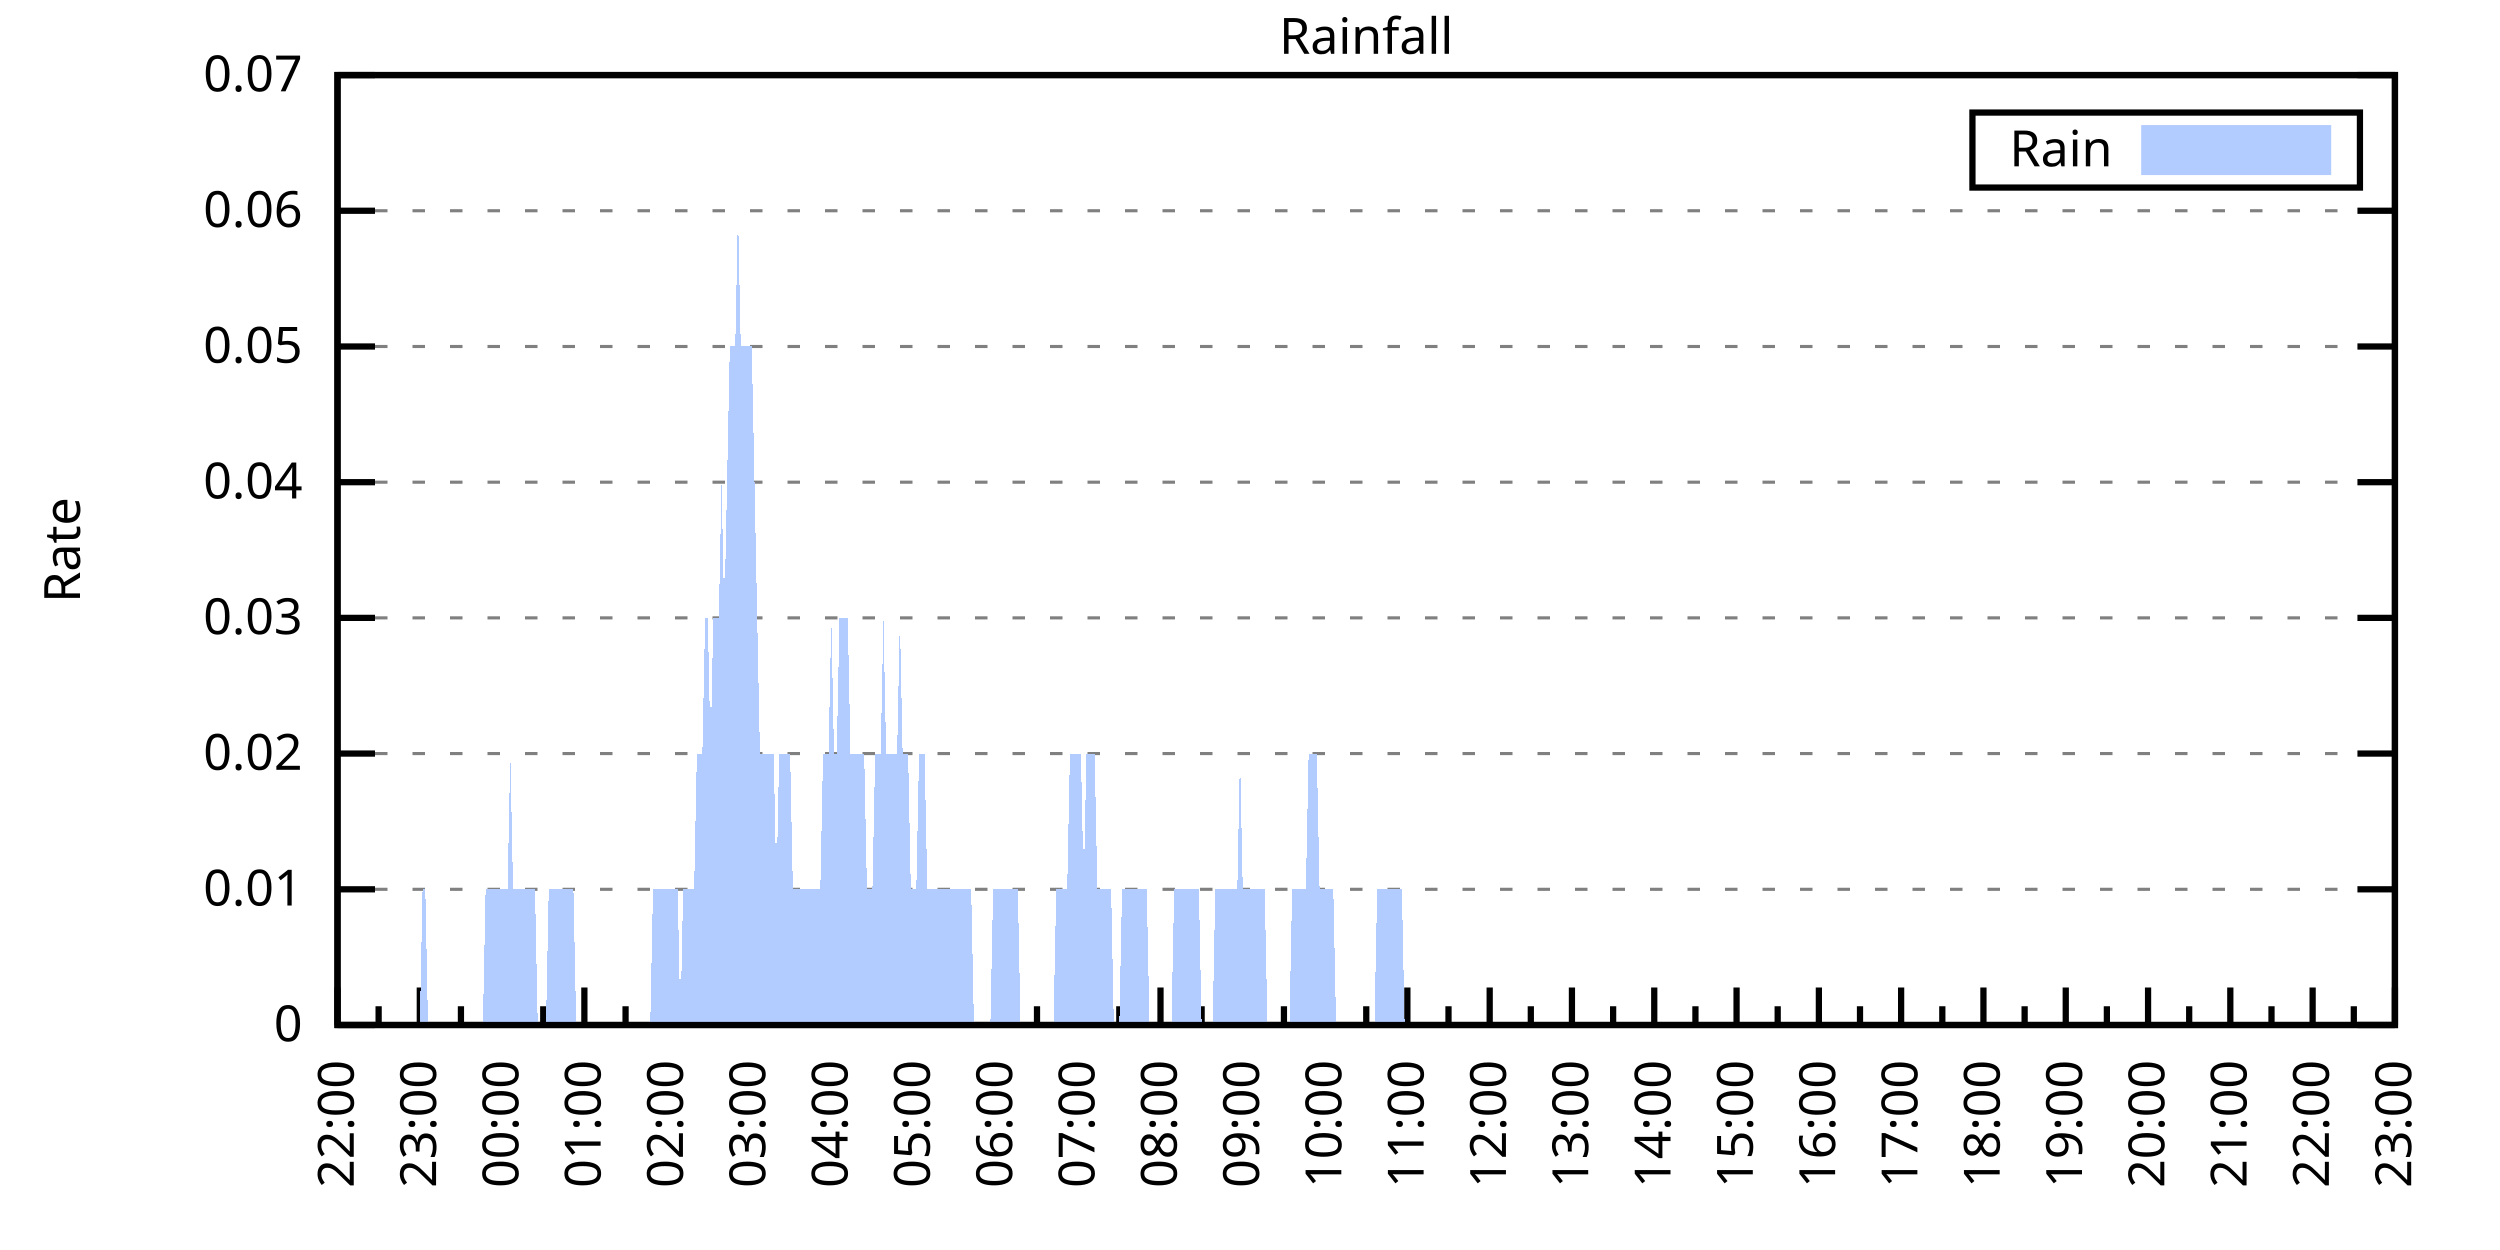
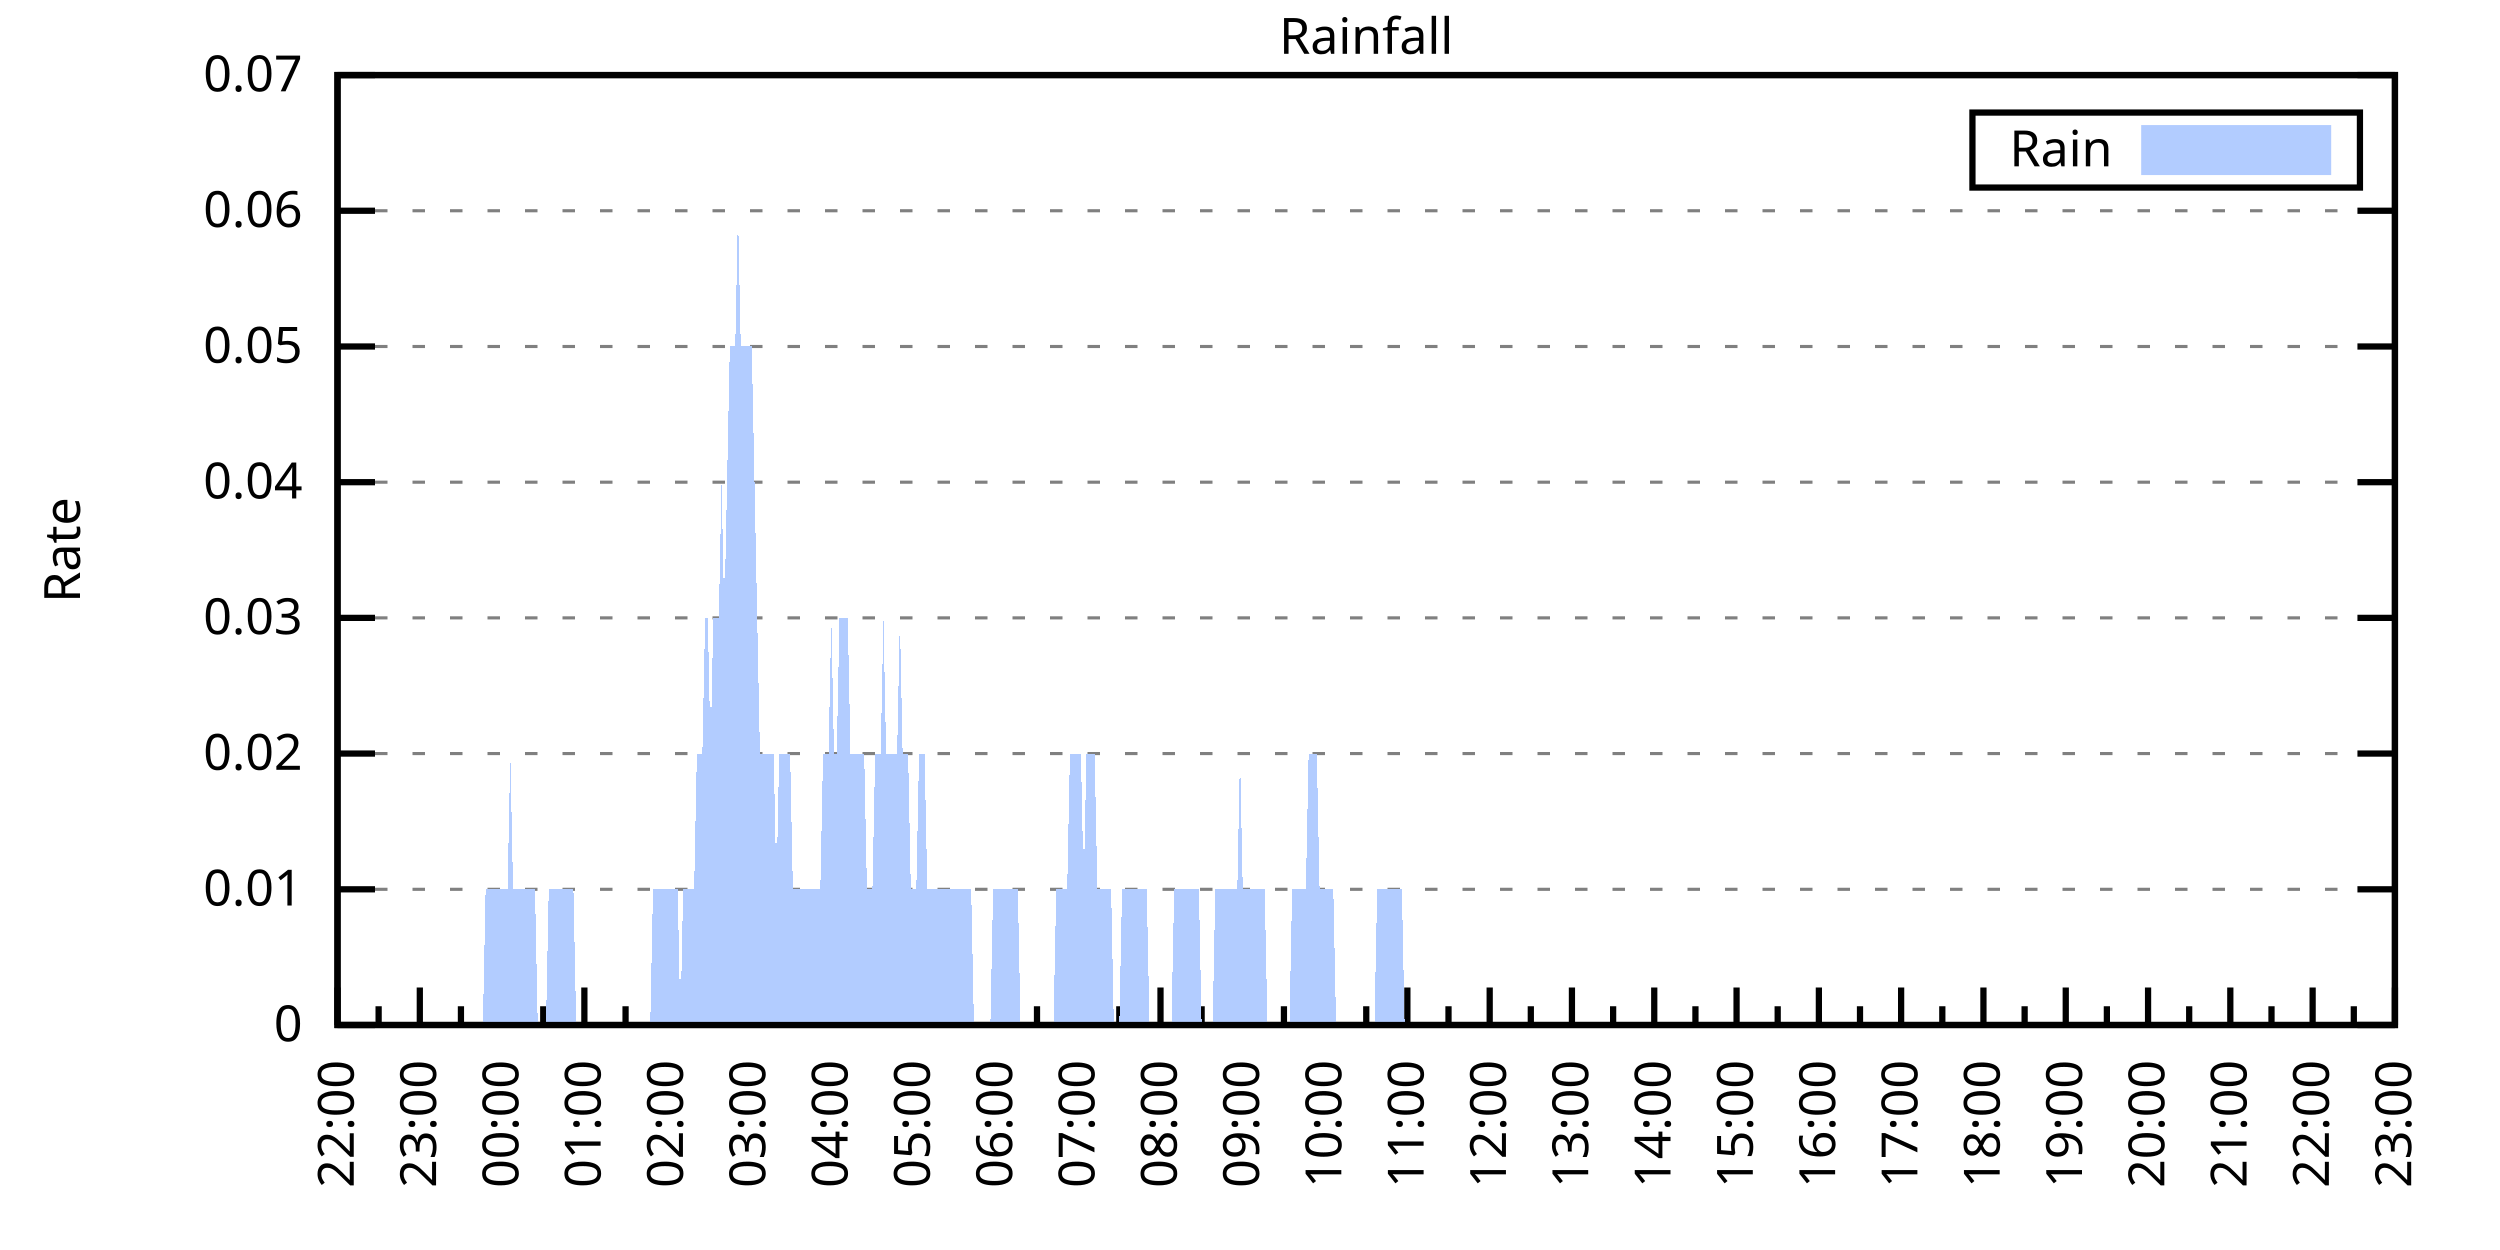
<svg xmlns="http://www.w3.org/2000/svg" xmlns:xlink="http://www.w3.org/1999/xlink" width="400" height="200" viewBox="0 0 400 200">
  <g id="gnuplot_canvas">
    <rect x="0" y="0" width="400" height="200" fill="none" />
    <defs>
      <circle id="gpDot" r="0.5" stroke-width="0.5" stroke="currentColor" />
      <path id="gpPt0" stroke-width="0.333" stroke="currentColor" d="M-1,0 h2 M0,-1 v2" />
      <path id="gpPt1" stroke-width="0.333" stroke="currentColor" d="M-1,-1 L1,1 M1,-1 L-1,1" />
      <path id="gpPt2" stroke-width="0.333" stroke="currentColor" d="M-1,0 L1,0 M0,-1 L0,1 M-1,-1 L1,1 M-1,1 L1,-1" />
      <rect id="gpPt3" stroke-width="0.333" stroke="currentColor" x="-1" y="-1" width="2" height="2" />
      <rect id="gpPt4" stroke-width="0.333" stroke="currentColor" fill="currentColor" x="-1" y="-1" width="2" height="2" />
      <circle id="gpPt5" stroke-width="0.333" stroke="currentColor" cx="0" cy="0" r="1" />
      <use xlink:href="#gpPt5" id="gpPt6" fill="currentColor" stroke="none" />
      <path id="gpPt7" stroke-width="0.333" stroke="currentColor" d="M0,-1.33 L-1.33,0.67 L1.33,0.67 z" />
      <use xlink:href="#gpPt7" id="gpPt8" fill="currentColor" stroke="none" />
      <use xlink:href="#gpPt7" id="gpPt9" stroke="currentColor" transform="rotate(180)" />
      <use xlink:href="#gpPt9" id="gpPt10" fill="currentColor" stroke="none" />
      <use xlink:href="#gpPt3" id="gpPt11" stroke="currentColor" transform="rotate(45)" />
      <use xlink:href="#gpPt11" id="gpPt12" fill="currentColor" stroke="none" />
      <path id="gpPt13" stroke-width="0.333" stroke="currentColor" d="M0,1.330 L1.265,0.411 L0.782,-1.067 L-0.782,-1.076 L-1.265,0.411 z" />
      <use xlink:href="#gpPt13" id="gpPt14" fill="currentColor" stroke="none" />
      <filter id="textbox" filterUnits="objectBoundingBox" x="0" y="0" height="1" width="1">
        <feFlood flood-color="white" flood-opacity="1" result="bgnd" />
        <feComposite in="SourceGraphic" in2="bgnd" operator="atop" />
      </filter>
      <filter id="greybox" filterUnits="objectBoundingBox" x="0" y="0" height="1" width="1">
        <feFlood flood-color="lightgrey" flood-opacity="1" result="grey" />
        <feComposite in="SourceGraphic" in2="grey" operator="atop" />
      </filter>
    </defs>
    <g fill="none" color="white" stroke="currentColor" stroke-width="1.00" stroke-linecap="butt" stroke-linejoin="miter">
</g>
    <g fill="none" color="black" stroke="currentColor" stroke-width="1.00" stroke-linecap="butt" stroke-linejoin="miter">
      <g stroke="none" shape-rendering="crispEdges">
        <polygon fill="rgb(255, 255, 255)" points="54.00,164.00 383.18,164.00 383.18,12.02 54.00,12.02 " />
      </g>
    </g>
    <g fill="none" color="black" stroke="currentColor" stroke-width="1.00" stroke-linecap="butt" stroke-linejoin="miter">
</g>
    <g fill="none" color="black" stroke="black" stroke-width="0.50" stroke-linecap="butt" stroke-linejoin="miter">
</g>
    <g fill="none" color="gray" stroke="currentColor" stroke-width="0.50" stroke-linecap="butt" stroke-linejoin="miter">
      <path stroke="gray" stroke-dasharray="2,4" class="gridline" d="M54.00,164.00 L383.19,164.00  " />
    </g>
    <g fill="none" color="gray" stroke="gray" stroke-width="1.00" stroke-linecap="butt" stroke-linejoin="miter">
</g>
    <g fill="none" color="black" stroke="currentColor" stroke-width="1.00" stroke-linecap="butt" stroke-linejoin="miter">
      <path stroke="black" d="M54.00,164.00 L60.00,164.00 M383.19,164.00 L377.19,164.00  " />
      <g transform="translate(48.40,166.60)" stroke="none" fill="black" font-family="Sans" font-size="8.00" text-anchor="end">
        <text>
          <tspan font-family="Sans"> 0</tspan>
        </text>
      </g>
    </g>
    <g fill="none" color="black" stroke="currentColor" stroke-width="1.00" stroke-linecap="butt" stroke-linejoin="miter">
</g>
    <g fill="none" color="black" stroke="black" stroke-width="0.50" stroke-linecap="butt" stroke-linejoin="miter">
</g>
    <g fill="none" color="gray" stroke="currentColor" stroke-width="0.50" stroke-linecap="butt" stroke-linejoin="miter">
      <path stroke="gray" stroke-dasharray="2,4" class="gridline" d="M54.00,142.29 L383.19,142.29  " />
    </g>
    <g fill="none" color="gray" stroke="gray" stroke-width="1.00" stroke-linecap="butt" stroke-linejoin="miter">
</g>
    <g fill="none" color="black" stroke="currentColor" stroke-width="1.00" stroke-linecap="butt" stroke-linejoin="miter">
      <path stroke="black" d="M54.00,142.29 L60.00,142.29 M383.19,142.29 L377.19,142.29  " />
      <g transform="translate(48.40,144.89)" stroke="none" fill="black" font-family="Sans" font-size="8.00" text-anchor="end">
        <text>
          <tspan font-family="Sans"> 0.01</tspan>
        </text>
      </g>
    </g>
    <g fill="none" color="black" stroke="currentColor" stroke-width="1.00" stroke-linecap="butt" stroke-linejoin="miter">
</g>
    <g fill="none" color="black" stroke="black" stroke-width="0.50" stroke-linecap="butt" stroke-linejoin="miter">
</g>
    <g fill="none" color="gray" stroke="currentColor" stroke-width="0.50" stroke-linecap="butt" stroke-linejoin="miter">
      <path stroke="gray" stroke-dasharray="2,4" class="gridline" d="M54.00,120.57 L383.19,120.57  " />
    </g>
    <g fill="none" color="gray" stroke="gray" stroke-width="1.00" stroke-linecap="butt" stroke-linejoin="miter">
</g>
    <g fill="none" color="black" stroke="currentColor" stroke-width="1.00" stroke-linecap="butt" stroke-linejoin="miter">
      <path stroke="black" d="M54.00,120.57 L60.00,120.57 M383.19,120.57 L377.19,120.57  " />
      <g transform="translate(48.40,123.17)" stroke="none" fill="black" font-family="Sans" font-size="8.00" text-anchor="end">
        <text>
          <tspan font-family="Sans"> 0.02</tspan>
        </text>
      </g>
    </g>
    <g fill="none" color="black" stroke="currentColor" stroke-width="1.00" stroke-linecap="butt" stroke-linejoin="miter">
</g>
    <g fill="none" color="black" stroke="black" stroke-width="0.50" stroke-linecap="butt" stroke-linejoin="miter">
</g>
    <g fill="none" color="gray" stroke="currentColor" stroke-width="0.50" stroke-linecap="butt" stroke-linejoin="miter">
      <path stroke="gray" stroke-dasharray="2,4" class="gridline" d="M54.00,98.86 L383.19,98.86  " />
    </g>
    <g fill="none" color="gray" stroke="gray" stroke-width="1.00" stroke-linecap="butt" stroke-linejoin="miter">
</g>
    <g fill="none" color="black" stroke="currentColor" stroke-width="1.00" stroke-linecap="butt" stroke-linejoin="miter">
      <path stroke="black" d="M54.00,98.86 L60.00,98.86 M383.19,98.86 L377.19,98.86  " />
      <g transform="translate(48.40,101.46)" stroke="none" fill="black" font-family="Sans" font-size="8.00" text-anchor="end">
        <text>
          <tspan font-family="Sans"> 0.03</tspan>
        </text>
      </g>
    </g>
    <g fill="none" color="black" stroke="currentColor" stroke-width="1.00" stroke-linecap="butt" stroke-linejoin="miter">
</g>
    <g fill="none" color="black" stroke="black" stroke-width="0.50" stroke-linecap="butt" stroke-linejoin="miter">
</g>
    <g fill="none" color="gray" stroke="currentColor" stroke-width="0.50" stroke-linecap="butt" stroke-linejoin="miter">
      <path stroke="gray" stroke-dasharray="2,4" class="gridline" d="M54.00,77.15 L383.19,77.15  " />
    </g>
    <g fill="none" color="gray" stroke="gray" stroke-width="1.00" stroke-linecap="butt" stroke-linejoin="miter">
</g>
    <g fill="none" color="black" stroke="currentColor" stroke-width="1.00" stroke-linecap="butt" stroke-linejoin="miter">
      <path stroke="black" d="M54.00,77.15 L60.00,77.15 M383.19,77.15 L377.19,77.15  " />
      <g transform="translate(48.40,79.75)" stroke="none" fill="black" font-family="Sans" font-size="8.00" text-anchor="end">
        <text>
          <tspan font-family="Sans"> 0.04</tspan>
        </text>
      </g>
    </g>
    <g fill="none" color="black" stroke="currentColor" stroke-width="1.00" stroke-linecap="butt" stroke-linejoin="miter">
</g>
    <g fill="none" color="black" stroke="black" stroke-width="0.50" stroke-linecap="butt" stroke-linejoin="miter">
</g>
    <g fill="none" color="gray" stroke="currentColor" stroke-width="0.50" stroke-linecap="butt" stroke-linejoin="miter">
      <path stroke="gray" stroke-dasharray="2,4" class="gridline" d="M54.00,55.44 L383.19,55.44  " />
    </g>
    <g fill="none" color="gray" stroke="gray" stroke-width="1.00" stroke-linecap="butt" stroke-linejoin="miter">
</g>
    <g fill="none" color="black" stroke="currentColor" stroke-width="1.00" stroke-linecap="butt" stroke-linejoin="miter">
      <path stroke="black" d="M54.00,55.44 L60.00,55.44 M383.19,55.44 L377.19,55.44  " />
      <g transform="translate(48.40,58.04)" stroke="none" fill="black" font-family="Sans" font-size="8.00" text-anchor="end">
        <text>
          <tspan font-family="Sans"> 0.05</tspan>
        </text>
      </g>
    </g>
    <g fill="none" color="black" stroke="currentColor" stroke-width="1.00" stroke-linecap="butt" stroke-linejoin="miter">
</g>
    <g fill="none" color="black" stroke="black" stroke-width="0.50" stroke-linecap="butt" stroke-linejoin="miter">
</g>
    <g fill="none" color="gray" stroke="currentColor" stroke-width="0.50" stroke-linecap="butt" stroke-linejoin="miter">
      <path stroke="gray" stroke-dasharray="2,4" class="gridline" d="M54.00,33.72 L383.19,33.72  " />
    </g>
    <g fill="none" color="gray" stroke="gray" stroke-width="1.00" stroke-linecap="butt" stroke-linejoin="miter">
</g>
    <g fill="none" color="black" stroke="currentColor" stroke-width="1.00" stroke-linecap="butt" stroke-linejoin="miter">
      <path stroke="black" d="M54.00,33.72 L60.00,33.72 M383.19,33.72 L377.19,33.72  " />
      <g transform="translate(48.40,36.32)" stroke="none" fill="black" font-family="Sans" font-size="8.00" text-anchor="end">
        <text>
          <tspan font-family="Sans"> 0.06</tspan>
        </text>
      </g>
    </g>
    <g fill="none" color="black" stroke="currentColor" stroke-width="1.00" stroke-linecap="butt" stroke-linejoin="miter">
</g>
    <g fill="none" color="black" stroke="black" stroke-width="0.50" stroke-linecap="butt" stroke-linejoin="miter">
</g>
    <g fill="none" color="gray" stroke="currentColor" stroke-width="0.50" stroke-linecap="butt" stroke-linejoin="miter">
      <path stroke="gray" stroke-dasharray="2,4" class="gridline" d="M54.00,12.01 L383.19,12.01  " />
    </g>
    <g fill="none" color="gray" stroke="gray" stroke-width="1.00" stroke-linecap="butt" stroke-linejoin="miter">
</g>
    <g fill="none" color="black" stroke="currentColor" stroke-width="1.00" stroke-linecap="butt" stroke-linejoin="miter">
      <path stroke="black" d="M54.00,12.01 L60.00,12.01 M383.19,12.01 L377.19,12.01  " />
      <g transform="translate(48.40,14.61)" stroke="none" fill="black" font-family="Sans" font-size="8.00" text-anchor="end">
        <text>
          <tspan font-family="Sans"> 0.07</tspan>
        </text>
      </g>
    </g>
    <g fill="none" color="black" stroke="currentColor" stroke-width="1.00" stroke-linecap="butt" stroke-linejoin="miter">
      <path stroke="black" d="M54.00,164.00 L54.00,158.00  " />
      <g transform="translate(56.60,169.60) rotate(270)" stroke="none" fill="black" font-family="Sans" font-size="8.00" text-anchor="end">
        <text>
          <tspan font-family="Sans">22:00</tspan>
        </text>
      </g>
    </g>
    <g fill="none" color="black" stroke="currentColor" stroke-width="1.00" stroke-linecap="butt" stroke-linejoin="miter">
      <path stroke="black" d="M60.58,164.00 L60.58,161.00 M67.17,164.00 L67.17,158.00  " />
      <g transform="translate(69.77,169.60) rotate(270)" stroke="none" fill="black" font-family="Sans" font-size="8.00" text-anchor="end">
        <text>
          <tspan font-family="Sans">23:00</tspan>
        </text>
      </g>
    </g>
    <g fill="none" color="black" stroke="currentColor" stroke-width="1.00" stroke-linecap="butt" stroke-linejoin="miter">
      <path stroke="black" d="M73.75,164.00 L73.75,161.00 M80.34,164.00 L80.34,158.00  " />
      <g transform="translate(82.94,169.60) rotate(270)" stroke="none" fill="black" font-family="Sans" font-size="8.00" text-anchor="end">
        <text>
          <tspan font-family="Sans">00:00</tspan>
        </text>
      </g>
    </g>
    <g fill="none" color="black" stroke="currentColor" stroke-width="1.00" stroke-linecap="butt" stroke-linejoin="miter">
      <path stroke="black" d="M86.92,164.00 L86.92,161.00 M93.50,164.00 L93.50,158.00  " />
      <g transform="translate(96.10,169.60) rotate(270)" stroke="none" fill="black" font-family="Sans" font-size="8.00" text-anchor="end">
        <text>
          <tspan font-family="Sans">01:00</tspan>
        </text>
      </g>
    </g>
    <g fill="none" color="black" stroke="currentColor" stroke-width="1.00" stroke-linecap="butt" stroke-linejoin="miter">
      <path stroke="black" d="M100.09,164.00 L100.09,161.00 M106.67,164.00 L106.67,158.00  " />
      <g transform="translate(109.27,169.60) rotate(270)" stroke="none" fill="black" font-family="Sans" font-size="8.00" text-anchor="end">
        <text>
          <tspan font-family="Sans">02:00</tspan>
        </text>
      </g>
    </g>
    <g fill="none" color="black" stroke="currentColor" stroke-width="1.00" stroke-linecap="butt" stroke-linejoin="miter">
      <path stroke="black" d="M113.25,164.00 L113.25,161.00 M119.84,164.00 L119.84,158.00  " />
      <g transform="translate(122.44,169.60) rotate(270)" stroke="none" fill="black" font-family="Sans" font-size="8.00" text-anchor="end">
        <text>
          <tspan font-family="Sans">03:00</tspan>
        </text>
      </g>
    </g>
    <g fill="none" color="black" stroke="currentColor" stroke-width="1.00" stroke-linecap="butt" stroke-linejoin="miter">
      <path stroke="black" d="M126.42,164.00 L126.42,161.00 M133.01,164.00 L133.01,158.00  " />
      <g transform="translate(135.61,169.60) rotate(270)" stroke="none" fill="black" font-family="Sans" font-size="8.00" text-anchor="end">
        <text>
          <tspan font-family="Sans">04:00</tspan>
        </text>
      </g>
    </g>
    <g fill="none" color="black" stroke="currentColor" stroke-width="1.00" stroke-linecap="butt" stroke-linejoin="miter">
      <path stroke="black" d="M139.59,164.00 L139.59,161.00 M146.17,164.00 L146.17,158.00  " />
      <g transform="translate(148.77,169.60) rotate(270)" stroke="none" fill="black" font-family="Sans" font-size="8.00" text-anchor="end">
        <text>
          <tspan font-family="Sans">05:00</tspan>
        </text>
      </g>
    </g>
    <g fill="none" color="black" stroke="currentColor" stroke-width="1.00" stroke-linecap="butt" stroke-linejoin="miter">
      <path stroke="black" d="M152.76,164.00 L152.76,161.00 M159.34,164.00 L159.34,158.00  " />
      <g transform="translate(161.94,169.60) rotate(270)" stroke="none" fill="black" font-family="Sans" font-size="8.00" text-anchor="end">
        <text>
          <tspan font-family="Sans">06:00</tspan>
        </text>
      </g>
    </g>
    <g fill="none" color="black" stroke="currentColor" stroke-width="1.00" stroke-linecap="butt" stroke-linejoin="miter">
      <path stroke="black" d="M165.92,164.00 L165.92,161.00 M172.51,164.00 L172.51,158.00  " />
      <g transform="translate(175.11,169.60) rotate(270)" stroke="none" fill="black" font-family="Sans" font-size="8.00" text-anchor="end">
        <text>
          <tspan font-family="Sans">07:00</tspan>
        </text>
      </g>
    </g>
    <g fill="none" color="black" stroke="currentColor" stroke-width="1.00" stroke-linecap="butt" stroke-linejoin="miter">
      <path stroke="black" d="M179.09,164.00 L179.09,161.00 M185.68,164.00 L185.68,158.00  " />
      <g transform="translate(188.28,169.60) rotate(270)" stroke="none" fill="black" font-family="Sans" font-size="8.00" text-anchor="end">
        <text>
          <tspan font-family="Sans">08:00</tspan>
        </text>
      </g>
    </g>
    <g fill="none" color="black" stroke="currentColor" stroke-width="1.00" stroke-linecap="butt" stroke-linejoin="miter">
      <path stroke="black" d="M192.26,164.00 L192.26,161.00 M198.84,164.00 L198.84,158.00  " />
      <g transform="translate(201.44,169.60) rotate(270)" stroke="none" fill="black" font-family="Sans" font-size="8.00" text-anchor="end">
        <text>
          <tspan font-family="Sans">09:00</tspan>
        </text>
      </g>
    </g>
    <g fill="none" color="black" stroke="currentColor" stroke-width="1.00" stroke-linecap="butt" stroke-linejoin="miter">
      <path stroke="black" d="M205.43,164.00 L205.43,161.00 M212.01,164.00 L212.01,158.00  " />
      <g transform="translate(214.61,169.60) rotate(270)" stroke="none" fill="black" font-family="Sans" font-size="8.00" text-anchor="end">
        <text>
          <tspan font-family="Sans">10:00</tspan>
        </text>
      </g>
    </g>
    <g fill="none" color="black" stroke="currentColor" stroke-width="1.00" stroke-linecap="butt" stroke-linejoin="miter">
      <path stroke="black" d="M218.60,164.00 L218.60,161.00 M225.18,164.00 L225.18,158.00  " />
      <g transform="translate(227.78,169.60) rotate(270)" stroke="none" fill="black" font-family="Sans" font-size="8.00" text-anchor="end">
        <text>
          <tspan font-family="Sans">11:00</tspan>
        </text>
      </g>
    </g>
    <g fill="none" color="black" stroke="currentColor" stroke-width="1.00" stroke-linecap="butt" stroke-linejoin="miter">
      <path stroke="black" d="M231.76,164.00 L231.76,161.00 M238.35,164.00 L238.35,158.00  " />
      <g transform="translate(240.95,169.60) rotate(270)" stroke="none" fill="black" font-family="Sans" font-size="8.00" text-anchor="end">
        <text>
          <tspan font-family="Sans">12:00</tspan>
        </text>
      </g>
    </g>
    <g fill="none" color="black" stroke="currentColor" stroke-width="1.00" stroke-linecap="butt" stroke-linejoin="miter">
      <path stroke="black" d="M244.93,164.00 L244.93,161.00 M251.51,164.00 L251.51,158.00  " />
      <g transform="translate(254.11,169.60) rotate(270)" stroke="none" fill="black" font-family="Sans" font-size="8.00" text-anchor="end">
        <text>
          <tspan font-family="Sans">13:00</tspan>
        </text>
      </g>
    </g>
    <g fill="none" color="black" stroke="currentColor" stroke-width="1.00" stroke-linecap="butt" stroke-linejoin="miter">
      <path stroke="black" d="M258.10,164.00 L258.10,161.00 M264.68,164.00 L264.68,158.00  " />
      <g transform="translate(267.28,169.60) rotate(270)" stroke="none" fill="black" font-family="Sans" font-size="8.00" text-anchor="end">
        <text>
          <tspan font-family="Sans">14:00</tspan>
        </text>
      </g>
    </g>
    <g fill="none" color="black" stroke="currentColor" stroke-width="1.00" stroke-linecap="butt" stroke-linejoin="miter">
      <path stroke="black" d="M271.27,164.00 L271.27,161.00 M277.85,164.00 L277.85,158.00  " />
      <g transform="translate(280.45,169.60) rotate(270)" stroke="none" fill="black" font-family="Sans" font-size="8.00" text-anchor="end">
        <text>
          <tspan font-family="Sans">15:00</tspan>
        </text>
      </g>
    </g>
    <g fill="none" color="black" stroke="currentColor" stroke-width="1.00" stroke-linecap="butt" stroke-linejoin="miter">
      <path stroke="black" d="M284.43,164.00 L284.43,161.00 M291.02,164.00 L291.02,158.00  " />
      <g transform="translate(293.62,169.60) rotate(270)" stroke="none" fill="black" font-family="Sans" font-size="8.00" text-anchor="end">
        <text>
          <tspan font-family="Sans">16:00</tspan>
        </text>
      </g>
    </g>
    <g fill="none" color="black" stroke="currentColor" stroke-width="1.00" stroke-linecap="butt" stroke-linejoin="miter">
      <path stroke="black" d="M297.60,164.00 L297.60,161.00 M304.18,164.00 L304.18,158.00  " />
      <g transform="translate(306.78,169.60) rotate(270)" stroke="none" fill="black" font-family="Sans" font-size="8.00" text-anchor="end">
        <text>
          <tspan font-family="Sans">17:00</tspan>
        </text>
      </g>
    </g>
    <g fill="none" color="black" stroke="currentColor" stroke-width="1.00" stroke-linecap="butt" stroke-linejoin="miter">
      <path stroke="black" d="M310.77,164.00 L310.77,161.00 M317.35,164.00 L317.35,158.00  " />
      <g transform="translate(319.95,169.60) rotate(270)" stroke="none" fill="black" font-family="Sans" font-size="8.00" text-anchor="end">
        <text>
          <tspan font-family="Sans">18:00</tspan>
        </text>
      </g>
    </g>
    <g fill="none" color="black" stroke="currentColor" stroke-width="1.00" stroke-linecap="butt" stroke-linejoin="miter">
      <path stroke="black" d="M323.94,164.00 L323.94,161.00 M330.52,164.00 L330.52,158.00  " />
      <g transform="translate(333.12,169.60) rotate(270)" stroke="none" fill="black" font-family="Sans" font-size="8.00" text-anchor="end">
        <text>
          <tspan font-family="Sans">19:00</tspan>
        </text>
      </g>
    </g>
    <g fill="none" color="black" stroke="currentColor" stroke-width="1.00" stroke-linecap="butt" stroke-linejoin="miter">
      <path stroke="black" d="M337.10,164.00 L337.10,161.00 M343.69,164.00 L343.69,158.00  " />
      <g transform="translate(346.29,169.60) rotate(270)" stroke="none" fill="black" font-family="Sans" font-size="8.00" text-anchor="end">
        <text>
          <tspan font-family="Sans">20:00</tspan>
        </text>
      </g>
    </g>
    <g fill="none" color="black" stroke="currentColor" stroke-width="1.00" stroke-linecap="butt" stroke-linejoin="miter">
      <path stroke="black" d="M350.27,164.00 L350.27,161.00 M356.85,164.00 L356.85,158.00  " />
      <g transform="translate(359.45,169.60) rotate(270)" stroke="none" fill="black" font-family="Sans" font-size="8.00" text-anchor="end">
        <text>
          <tspan font-family="Sans">21:00</tspan>
        </text>
      </g>
    </g>
    <g fill="none" color="black" stroke="currentColor" stroke-width="1.00" stroke-linecap="butt" stroke-linejoin="miter">
      <path stroke="black" d="M363.44,164.00 L363.44,161.00 M370.02,164.00 L370.02,158.00  " />
      <g transform="translate(372.62,169.60) rotate(270)" stroke="none" fill="black" font-family="Sans" font-size="8.00" text-anchor="end">
        <text>
          <tspan font-family="Sans">22:00</tspan>
        </text>
      </g>
    </g>
    <g fill="none" color="black" stroke="currentColor" stroke-width="1.00" stroke-linecap="butt" stroke-linejoin="miter">
      <path stroke="black" d="M376.61,164.00 L376.61,161.00 M383.19,164.00 L383.19,158.00  " />
      <g transform="translate(385.79,169.60) rotate(270)" stroke="none" fill="black" font-family="Sans" font-size="8.00" text-anchor="end">
        <text>
          <tspan font-family="Sans">23:00</tspan>
        </text>
      </g>
    </g>
    <g fill="none" color="black" stroke="currentColor" stroke-width="1.00" stroke-linecap="butt" stroke-linejoin="miter">
</g>
    <g fill="none" color="black" stroke="currentColor" stroke-width="1.00" stroke-linecap="butt" stroke-linejoin="miter">
      <path stroke="black" d="M54.00,12.01 L54.00,164.00 L383.19,164.00 L383.19,12.01 L54.00,12.01 Z  " />
    </g>
    <g fill="none" color="black" stroke="currentColor" stroke-width="1.00" stroke-linecap="butt" stroke-linejoin="miter">
      <g transform="translate(12.80,88.01) rotate(270)" stroke="none" fill="black" font-family="Sans" font-size="8.00" text-anchor="middle">
        <text>
          <tspan font-family="Sans">Rate</tspan>
        </text>
      </g>
    </g>
    <g fill="none" color="black" stroke="currentColor" stroke-width="1.00" stroke-linecap="butt" stroke-linejoin="miter">
</g>
    <g fill="none" color="black" stroke="currentColor" stroke-width="1.00" stroke-linecap="butt" stroke-linejoin="miter">
      <path stroke="black" d="M315.59,30.01 L315.59,18.01 L377.59,18.01 L377.59,30.01 L315.59,30.01 Z  " />
    </g>
    <g id="Rainfall_plot_1">
      <g fill="none" color="white" stroke="black" stroke-width="2.00" stroke-linecap="butt" stroke-linejoin="miter">
</g>
      <g fill="none" color="black" stroke="currentColor" stroke-width="2.00" stroke-linecap="butt" stroke-linejoin="miter">
        <g transform="translate(337.99,26.61)" stroke="none" fill="black" font-family="Sans" font-size="8.00" text-anchor="end">
          <text>
            <tspan font-family="Sans">Rain</tspan>
          </text>
        </g>
      </g>
      <g fill="none" color="black" stroke="currentColor" stroke-width="2.00" stroke-linecap="butt" stroke-linejoin="miter">
        <g stroke="none" shape-rendering="crispEdges">
          <polygon fill="rgb(178, 204, 255)" points="343.59,27.01 371.99,27.01 371.99,21.01 343.59,21.01 " />
        </g>
        <path stroke="rgb(178, 204, 255)" d="M343.59,27.01 L371.99,27.01 L371.99,21.01 L343.59,21.01 L343.59,27.01 Z  " />
      </g>
      <g fill="none" color="black" stroke="currentColor" stroke-width="2.00" stroke-linecap="butt" stroke-linejoin="miter">
        <g stroke="none" shape-rendering="crispEdges">
-           <polygon fill="rgb(178, 204, 255)" points="63.22,164.00 63.66,164.00 64.10,164.00 64.53,164.00 64.97,164.00 65.41,164.00 65.85,164.00 66.29,164.00 66.73,164.00 67.17,164.00 67.61,142.29 68.05,142.29 68.48,164.00 68.92,164.00 69.36,164.00 69.80,164.00 70.24,164.00 70.68,164.00 71.12,164.00 71.56,164.00 72.00,164.00 72.43,164.00 72.87,164.00 73.31,164.00 73.75,164.00 74.19,164.00 74.63,164.00 75.07,164.00 75.51,164.00 75.95,164.00 76.38,164.00 76.82,164.00 77.26,164.00 77.70,142.29 78.14,142.29 78.58,142.29 79.02,142.29 79.46,142.29 79.90,142.29 80.34,142.29 80.77,142.29 81.21,142.29 81.65,120.57 82.09,142.29 82.53,142.29 82.97,142.29 83.41,142.29 83.85,142.29 84.29,142.29 84.72,142.29 85.16,142.29 85.60,142.29 86.04,164.00 86.48,164.00 86.92,164.00 87.36,164.00 87.80,142.29 88.24,142.29 88.67,142.29 89.11,142.29 89.55,142.29 89.99,142.29 90.43,142.29 90.87,142.29 91.31,142.29 91.75,142.29 92.19,164.00 92.62,164.00 93.06,164.00 93.50,164.00 93.94,164.00 94.38,164.00 94.82,164.00 95.26,164.00 95.70,164.00 96.14,164.00 96.58,164.00 97.01,164.00 97.45,164.00 97.89,164.00 98.33,164.00 98.77,164.00 99.21,164.00 99.65,164.00 100.09,164.00 100.53,164.00 100.96,164.00 101.40,164.00 101.84,164.00 102.28,164.00 102.72,164.00 103.16,164.00 103.60,164.00 104.04,164.00 104.48,142.29 104.91,142.29 105.35,142.29 105.79,142.29 106.23,142.29 106.67,142.29 107.11,142.29 107.55,142.29 107.99,142.29 108.43,142.29 108.87,164.00 109.30,142.29 109.74,142.29 110.18,142.29 110.62,142.29 111.06,142.29 111.50,120.57 111.94,120.57 112.38,120.57 112.82,98.86 113.25,98.86 113.69,120.57 114.13,98.86 114.57,98.86 115.01,98.86 115.45,77.15 115.89,98.86 116.33,77.15 116.77,55.44 117.20,55.44 117.64,55.44 118.08,33.72 118.52,55.44 118.96,55.44 119.40,55.44 119.84,55.44 120.28,55.44 120.72,77.15 121.15,98.86 121.59,120.57 122.03,120.57 122.47,120.57 122.91,120.57 123.35,120.57 123.79,120.57 124.23,142.29 124.67,120.57 125.11,120.57 125.54,120.57 125.98,120.57 126.42,120.57 126.86,142.29 127.30,142.29 127.74,142.29 128.18,142.29 128.62,142.29 129.06,142.29 129.49,142.29 129.93,142.29 130.37,142.29 130.81,142.29 131.25,142.29 131.69,120.57 132.13,120.57 132.57,120.57 133.01,98.86 133.44,120.57 133.88,120.57 134.32,98.86 134.76,98.86 135.20,98.86 135.64,98.86 136.08,120.57 136.52,120.57 136.96,120.57 137.39,120.57 137.83,120.57 138.27,120.57 138.71,142.29 139.15,142.29 139.59,142.29 140.03,120.57 140.47,120.57 140.91,120.57 141.35,98.86 141.78,120.57 142.22,120.57 142.66,120.57 143.10,120.57 143.54,120.57 143.98,98.86 144.42,120.57 144.86,120.57 145.30,120.57 145.73,142.29 146.17,142.29 146.61,142.29 147.05,120.57 147.49,120.57 147.93,120.57 148.37,142.29 148.81,142.29 149.25,142.29 149.68,142.29 150.12,142.29 150.56,142.29 151.00,142.29 151.44,142.29 151.88,142.29 152.32,142.29 152.76,142.29 153.20,142.29 153.63,142.29 154.07,142.29 154.51,142.29 154.95,142.29 155.39,142.29 155.83,164.00 156.27,164.00 156.71,164.00 157.15,164.00 157.59,164.00 158.02,164.00 158.46,164.00 158.90,142.29 159.34,142.29 159.78,142.29 160.22,142.29 160.66,142.29 161.10,142.29 161.54,142.29 161.97,142.29 162.41,142.29 162.85,142.29 163.29,164.00 163.73,164.00 164.17,164.00 164.61,164.00 165.05,164.00 165.49,164.00 165.92,164.00 166.36,164.00 166.80,164.00 167.24,164.00 167.68,164.00 168.12,164.00 168.56,164.00 169.00,142.29 169.44,142.29 169.87,142.29 170.31,142.29 170.75,142.29 171.19,120.57 171.63,120.57 172.07,120.57 172.51,120.57 172.95,120.57 173.39,142.29 173.83,120.57 174.26,120.57 174.70,120.57 175.14,120.57 175.58,142.29 176.02,142.29 176.46,142.29 176.90,142.29 177.34,142.29 177.78,142.29 178.21,164.00 178.65,164.00 179.09,164.00 179.53,142.29 179.97,142.29 180.41,142.29 180.85,142.29 181.29,142.29 181.73,142.29 182.16,142.29 182.60,142.29 183.04,142.29 183.48,142.29 183.92,164.00 184.36,164.00 184.80,164.00 185.24,164.00 185.68,164.00 186.11,164.00 186.55,164.00 186.99,164.00 187.43,164.00 187.87,142.29 188.31,142.29 188.75,142.29 189.19,142.29 189.63,142.29 190.07,142.29 190.50,142.29 190.94,142.29 191.38,142.29 191.82,142.29 192.26,164.00 192.70,164.00 193.14,164.00 193.58,164.00 194.02,164.00 194.45,142.29 194.89,142.29 195.33,142.29 195.77,142.29 196.21,142.29 196.65,142.29 197.09,142.29 197.53,142.29 197.97,142.29 198.40,120.57 198.84,142.29 199.28,142.29 199.72,142.29 200.16,142.29 200.60,142.29 201.04,142.29 201.48,142.29 201.92,142.29 202.35,142.29 202.79,164.00 203.23,164.00 203.67,164.00 204.11,164.00 204.55,164.00 204.99,164.00 205.43,164.00 205.87,164.00 206.31,164.00 206.74,142.29 207.18,142.29 207.62,142.29 208.06,142.29 208.50,142.29 208.94,142.29 209.38,120.57 209.82,120.57 210.26,120.57 210.69,120.57 211.13,142.29 211.57,142.29 212.01,142.29 212.45,142.29 212.89,142.29 213.33,142.29 213.77,164.00 214.21,164.00 214.64,164.00 215.08,164.00 215.52,164.00 215.96,164.00 216.40,164.00 216.84,164.00 217.28,164.00 217.72,164.00 218.16,164.00 218.60,164.00 219.03,164.00 219.47,164.00 219.91,164.00 220.35,142.29 220.79,142.29 221.23,142.29 221.67,142.29 222.11,142.29 222.55,142.29 222.98,142.29 223.42,142.29 223.86,142.29 224.30,142.29 224.74,164.00 225.18,164.00 225.62,164.00 226.06,164.00 226.50,164.00 226.93,164.00 227.37,164.00 227.81,164.00 228.25,164.00 228.69,164.00 229.13,164.00 229.57,164.00 230.01,164.00 230.45,164.00 230.88,164.00 231.32,164.00 231.76,164.00 232.20,164.00 232.64,164.00 233.08,164.00 233.52,164.00 233.96,164.00 234.40,164.00 234.84,164.00 235.27,164.00 235.71,164.00 236.15,164.00 236.59,164.00 237.03,164.00 237.47,164.00 237.91,164.00 238.35,164.00 238.79,164.00 239.22,164.00 239.66,164.00 240.10,164.00 240.54,164.00 240.98,164.00 241.42,164.00 241.86,164.00 242.30,164.00 242.74,164.00 243.17,164.00 243.61,164.00 244.05,164.00 244.49,164.00 244.93,164.00 245.37,164.00 245.81,164.00 246.25,164.00 246.69,164.00 247.12,164.00 247.56,164.00 248.00,164.00 248.44,164.00 248.88,164.00 249.32,164.00 249.76,164.00 250.20,164.00 250.64,164.00 251.08,164.00 251.51,164.00 251.95,164.00 252.39,164.00 252.83,164.00 253.27,164.00 253.71,164.00 254.15,164.00 254.59,164.00 255.03,164.00 255.46,164.00 255.90,164.00 256.34,164.00 256.78,164.00 257.22,164.00 257.66,164.00 258.10,164.00 258.54,164.00 258.98,164.00 259.41,164.00 259.85,164.00 260.29,164.00 260.73,164.00 261.17,164.00 261.61,164.00 262.05,164.00 262.49,164.00 262.93,164.00 263.36,164.00 263.80,164.00 264.24,164.00 264.68,164.00 265.12,164.00 265.56,164.00 266.00,164.00 266.44,164.00 266.88,164.00 267.32,164.00 267.75,164.00 268.19,164.00 268.63,164.00 269.07,164.00 269.51,164.00 269.95,164.00 270.39,164.00 270.83,164.00 271.27,164.00 271.70,164.00 272.14,164.00 272.58,164.00 273.02,164.00 273.46,164.00 273.90,164.00 274.34,164.00 274.78,164.00 275.22,164.00 275.65,164.00 276.09,164.00 276.53,164.00 276.97,164.00 277.41,164.00 277.85,164.00 278.29,164.00 278.73,164.00 279.17,164.00 279.60,164.00 280.04,164.00 280.48,164.00 280.92,164.00 281.36,164.00 281.80,164.00 282.24,164.00 282.68,164.00 283.12,164.00 283.56,164.00 283.99,164.00 284.43,164.00 284.87,164.00 285.31,164.00 285.75,164.00 286.19,164.00 286.63,164.00 287.07,164.00 287.51,164.00 287.94,164.00 288.38,164.00 288.82,164.00 289.26,164.00 289.70,164.00 290.14,164.00 290.58,164.00 291.02,164.00 291.46,164.00 291.89,164.00 292.33,164.00 292.77,164.00 293.21,164.00 293.65,164.00 294.09,164.00 294.53,164.00 294.97,164.00 295.41,164.00 295.84,164.00 296.28,164.00 296.72,164.00 297.16,164.00 297.60,164.00 298.04,164.00 298.48,164.00 298.92,164.00 299.36,164.00 299.80,164.00 300.23,164.00 300.67,164.00 301.11,164.00 301.55,164.00 301.99,164.00 302.43,164.00 302.87,164.00 303.31,164.00 303.75,164.00 304.18,164.00 304.62,164.00 305.06,164.00 305.50,164.00 305.94,164.00 306.38,164.00 306.82,164.00 307.26,164.00 307.70,164.00 308.13,164.00 308.57,164.00 309.01,164.00 309.45,164.00 309.89,164.00 310.33,164.00 310.77,164.00 311.21,164.00 311.65,164.00 312.08,164.00 312.52,164.00 312.96,164.00 313.40,164.00 313.84,164.00 314.28,164.00 314.72,164.00 315.16,164.00 315.60,164.00 316.04,164.00 316.47,164.00 316.91,164.00 317.35,164.00 317.79,164.00 318.23,164.00 318.67,164.00 319.11,164.00 319.55,164.00 319.99,164.00 320.42,164.00 320.86,164.00 321.30,164.00 321.74,164.00 322.18,164.00 322.62,164.00 323.06,164.00 323.50,164.00 323.94,164.00 324.37,164.00 324.81,164.00 325.25,164.00 325.69,164.00 326.13,164.00 326.57,164.00 327.01,164.00 327.45,164.00 327.89,164.00 328.33,164.00 328.76,164.00 329.20,164.00 329.64,164.00 330.08,164.00 330.52,164.00 330.96,164.00 331.40,164.00 331.84,164.00 332.28,164.00 332.71,164.00 333.15,164.00 333.59,164.00 334.03,164.00 334.47,164.00 334.91,164.00 335.35,164.00 335.79,164.00 336.23,164.00 336.66,164.00 337.10,164.00 337.54,164.00 337.98,164.00 338.42,164.00 338.86,164.00 339.30,164.00 339.74,164.00 340.18,164.00 340.61,164.00 341.05,164.00 341.49,164.00 341.93,164.00 342.37,164.00 342.81,164.00 343.25,164.00 343.69,164.00 344.13,164.00 344.57,164.00 345.00,164.00 345.44,164.00 345.88,164.00 346.32,164.00 346.76,164.00 347.20,164.00 347.64,164.00 348.08,164.00 348.52,164.00 348.95,164.00 349.39,164.00 349.83,164.00 350.27,164.00 350.71,164.00 351.15,164.00 351.59,164.00 352.03,164.00 352.47,164.00 352.90,164.00 353.78,164.00 354.22,164.00 354.66,164.00 355.10,164.00 355.54,164.00 355.98,164.00 356.42,164.00 356.85,164.00 357.29,164.00 357.73,164.00 358.17,164.00 358.61,164.00 359.05,164.00 359.49,164.00 359.93,164.00 360.37,164.00 360.81,164.00 361.24,164.00 361.68,164.00 362.12,164.00 362.56,164.00 363.00,164.00 363.44,164.00 363.88,164.00 364.32,164.00 364.76,164.00 365.19,164.00 365.63,164.00 366.07,164.00 366.51,164.00 366.95,164.00 367.39,164.00 367.83,164.00 368.27,164.00 368.71,164.00 369.14,164.00 369.58,164.00 370.02,164.00 370.46,164.00 370.90,164.00 371.34,164.00 371.78,164.00 372.22,164.00 372.66,164.00 373.09,164.00 373.53,164.00 373.97,164.00 374.41,164.00 374.85,164.00 375.29,164.00 375.73,164.00 376.17,164.00 376.61,164.00 377.05,164.00 377.48,164.00 377.92,164.00 378.36,164.00 378.80,164.00 378.80,164.00 63.22,164.00 " />
+           <polygon fill="rgb(178, 204, 255)" points="65.41,164.00 65.85,164.00 66.29,164.00 66.73,164.00 67.17,164.00 67.61,164.00 68.05,164.00 68.48,164.00 68.92,164.00 69.36,164.00 69.80,164.00 70.24,164.00 70.68,164.00 71.12,164.00 71.56,164.00 72.00,164.00 72.43,164.00 72.87,164.00 73.31,164.00 73.75,164.00 74.19,164.00 74.63,164.00 75.07,164.00 75.51,164.00 75.95,164.00 76.38,164.00 76.82,164.00 77.26,164.00 77.70,142.29 78.14,142.29 78.58,142.29 79.02,142.29 79.46,142.29 79.90,142.29 80.34,142.29 80.77,142.29 81.21,142.29 81.65,120.57 82.09,142.29 82.53,142.29 82.97,142.29 83.41,142.29 83.85,142.29 84.29,142.29 84.72,142.29 85.16,142.29 85.60,142.29 86.04,164.00 86.48,164.00 86.92,164.00 87.36,164.00 87.80,142.29 88.24,142.29 88.67,142.29 89.11,142.29 89.55,142.29 89.99,142.29 90.43,142.29 90.87,142.29 91.31,142.29 91.75,142.29 92.19,164.00 92.62,164.00 93.06,164.00 93.50,164.00 93.94,164.00 94.38,164.00 94.82,164.00 95.26,164.00 95.70,164.00 96.14,164.00 96.58,164.00 97.01,164.00 97.45,164.00 97.89,164.00 98.33,164.00 98.77,164.00 99.21,164.00 99.65,164.00 100.09,164.00 100.53,164.00 100.96,164.00 101.40,164.00 101.84,164.00 102.28,164.00 102.72,164.00 103.16,164.00 103.60,164.00 104.04,164.00 104.48,142.29 104.91,142.29 105.35,142.29 105.79,142.29 106.23,142.29 106.67,142.29 107.11,142.29 107.55,142.29 107.99,142.29 108.43,142.29 108.87,164.00 109.30,142.29 109.74,142.29 110.18,142.29 110.62,142.29 111.06,142.29 111.50,120.57 111.94,120.57 112.38,120.57 112.82,98.86 113.25,98.86 113.69,120.57 114.13,98.86 114.57,98.86 115.01,98.86 115.45,77.15 115.89,98.86 116.33,77.15 116.77,55.44 117.20,55.44 117.64,55.44 118.08,33.72 118.52,55.44 118.96,55.44 119.40,55.44 119.84,55.44 120.28,55.44 120.72,77.15 121.15,98.86 121.59,120.57 122.03,120.57 122.47,120.57 122.91,120.57 123.35,120.57 123.79,120.57 124.23,142.29 124.67,120.57 125.11,120.57 125.54,120.57 125.98,120.57 126.42,120.57 126.86,142.29 127.30,142.29 127.74,142.29 128.18,142.29 128.62,142.29 129.06,142.29 129.49,142.29 129.93,142.29 130.37,142.29 130.81,142.29 131.25,142.29 131.69,120.57 132.13,120.57 132.57,120.57 133.01,98.86 133.44,120.57 133.88,120.57 134.32,98.86 134.76,98.86 135.20,98.86 135.64,98.86 136.08,120.57 136.52,120.57 136.96,120.57 137.39,120.57 137.83,120.57 138.27,120.57 138.71,142.29 139.15,142.29 139.59,142.29 140.03,120.57 140.47,120.57 140.91,120.57 141.35,98.86 141.78,120.57 142.22,120.57 142.66,120.57 143.10,120.57 143.54,120.57 143.98,98.86 144.42,120.57 144.86,120.57 145.30,120.57 145.73,142.29 146.17,142.29 146.61,142.29 147.05,120.57 147.49,120.57 147.93,120.57 148.37,142.29 148.81,142.29 149.25,142.29 149.68,142.29 150.12,142.29 150.56,142.29 151.00,142.29 151.44,142.29 151.88,142.29 152.32,142.29 152.76,142.29 153.20,142.29 153.63,142.29 154.07,142.29 154.51,142.29 154.95,142.29 155.39,142.29 155.83,164.00 156.27,164.00 156.71,164.00 157.15,164.00 157.59,164.00 158.02,164.00 158.46,164.00 158.90,142.29 159.34,142.29 159.78,142.29 160.22,142.29 160.66,142.29 161.10,142.29 161.54,142.29 161.97,142.29 162.41,142.29 162.85,142.29 163.29,164.00 163.73,164.00 164.17,164.00 164.61,164.00 165.05,164.00 165.49,164.00 165.92,164.00 166.36,164.00 166.80,164.00 167.24,164.00 167.68,164.00 168.12,164.00 168.56,164.00 169.00,142.29 169.44,142.29 169.87,142.29 170.31,142.29 170.75,142.29 171.19,120.57 171.63,120.57 172.07,120.57 172.51,120.57 172.95,120.57 173.39,142.29 173.83,120.57 174.26,120.57 174.70,120.57 175.14,120.57 175.58,142.29 176.02,142.29 176.46,142.29 176.90,142.29 177.34,142.29 177.78,142.29 178.21,164.00 178.65,164.00 179.09,164.00 179.53,142.29 179.97,142.29 180.41,142.29 180.85,142.29 181.29,142.29 181.73,142.29 182.16,142.29 182.60,142.29 183.04,142.29 183.48,142.29 183.92,164.00 184.36,164.00 184.80,164.00 185.24,164.00 185.68,164.00 186.11,164.00 186.55,164.00 186.99,164.00 187.43,164.00 187.87,142.29 188.31,142.29 188.75,142.29 189.19,142.29 189.63,142.29 190.07,142.29 190.50,142.29 190.94,142.29 191.38,142.29 191.82,142.29 192.26,164.00 192.70,164.00 193.14,164.00 193.58,164.00 194.02,164.00 194.45,142.29 194.89,142.29 195.33,142.29 195.77,142.29 196.21,142.29 196.65,142.29 197.09,142.29 197.53,142.29 197.97,142.29 198.40,120.57 198.84,142.29 199.28,142.29 199.72,142.29 200.16,142.29 200.60,142.29 201.04,142.29 201.48,142.29 201.92,142.29 202.35,142.29 202.79,164.00 203.23,164.00 203.67,164.00 204.11,164.00 204.55,164.00 204.99,164.00 205.43,164.00 205.87,164.00 206.31,164.00 206.74,142.29 207.18,142.29 207.62,142.29 208.06,142.29 208.50,142.29 208.94,142.29 209.38,120.57 209.82,120.57 210.26,120.57 210.69,120.57 211.13,142.29 211.57,142.29 212.01,142.29 212.45,142.29 212.89,142.29 213.33,142.29 213.77,164.00 214.21,164.00 214.64,164.00 215.08,164.00 215.52,164.00 215.96,164.00 216.40,164.00 216.84,164.00 217.28,164.00 217.72,164.00 218.16,164.00 218.60,164.00 219.03,164.00 219.47,164.00 219.91,164.00 220.35,142.29 220.79,142.29 221.23,142.29 221.67,142.29 222.11,142.29 222.55,142.29 222.98,142.29 223.42,142.29 223.86,142.29 224.30,142.29 224.74,164.00 225.18,164.00 225.62,164.00 226.06,164.00 226.50,164.00 226.93,164.00 227.37,164.00 227.81,164.00 228.25,164.00 228.69,164.00 229.13,164.00 229.57,164.00 230.01,164.00 230.45,164.00 230.88,164.00 231.32,164.00 231.76,164.00 232.20,164.00 232.64,164.00 233.08,164.00 233.52,164.00 233.96,164.00 234.40,164.00 234.84,164.00 235.27,164.00 235.71,164.00 236.15,164.00 236.59,164.00 237.03,164.00 237.47,164.00 237.91,164.00 238.35,164.00 238.79,164.00 239.22,164.00 239.66,164.00 240.10,164.00 240.54,164.00 240.98,164.00 241.42,164.00 241.86,164.00 242.30,164.00 242.74,164.00 243.17,164.00 243.61,164.00 244.05,164.00 244.49,164.00 244.93,164.00 245.37,164.00 245.81,164.00 246.25,164.00 246.69,164.00 247.12,164.00 247.56,164.00 248.00,164.00 248.44,164.00 248.88,164.00 249.32,164.00 249.76,164.00 250.20,164.00 250.64,164.00 251.08,164.00 251.51,164.00 251.95,164.00 252.39,164.00 252.83,164.00 253.27,164.00 253.71,164.00 254.15,164.00 254.59,164.00 255.03,164.00 255.46,164.00 255.90,164.00 256.34,164.00 256.78,164.00 257.22,164.00 257.66,164.00 258.10,164.00 258.54,164.00 258.98,164.00 259.41,164.00 259.85,164.00 260.29,164.00 260.73,164.00 261.17,164.00 261.61,164.00 262.05,164.00 262.49,164.00 262.93,164.00 263.36,164.00 263.80,164.00 264.24,164.00 264.68,164.00 265.12,164.00 265.56,164.00 266.00,164.00 266.44,164.00 266.88,164.00 267.32,164.00 267.75,164.00 268.19,164.00 268.63,164.00 269.07,164.00 269.51,164.00 269.95,164.00 270.39,164.00 270.83,164.00 271.27,164.00 271.70,164.00 272.14,164.00 272.58,164.00 273.02,164.00 273.46,164.00 273.90,164.00 274.34,164.00 274.78,164.00 275.22,164.00 275.65,164.00 276.09,164.00 276.53,164.00 276.97,164.00 277.41,164.00 277.85,164.00 278.29,164.00 278.73,164.00 279.17,164.00 279.60,164.00 280.04,164.00 280.48,164.00 280.92,164.00 281.36,164.00 281.80,164.00 282.24,164.00 282.68,164.00 283.12,164.00 283.56,164.00 283.99,164.00 284.43,164.00 284.87,164.00 285.31,164.00 285.75,164.00 286.19,164.00 286.63,164.00 287.07,164.00 287.51,164.00 287.94,164.00 288.38,164.00 288.82,164.00 289.26,164.00 289.70,164.00 290.14,164.00 290.58,164.00 291.02,164.00 291.46,164.00 291.89,164.00 292.33,164.00 292.77,164.00 293.21,164.00 293.65,164.00 294.09,164.00 294.53,164.00 294.97,164.00 295.41,164.00 295.84,164.00 296.28,164.00 296.72,164.00 297.16,164.00 297.60,164.00 298.04,164.00 298.48,164.00 298.92,164.00 299.36,164.00 299.80,164.00 300.23,164.00 300.67,164.00 301.11,164.00 301.55,164.00 301.99,164.00 302.43,164.00 302.87,164.00 303.31,164.00 303.75,164.00 304.18,164.00 304.62,164.00 305.06,164.00 305.50,164.00 305.94,164.00 306.38,164.00 306.82,164.00 307.26,164.00 307.70,164.00 308.13,164.00 308.57,164.00 309.01,164.00 309.45,164.00 309.89,164.00 310.33,164.00 310.77,164.00 311.21,164.00 311.65,164.00 312.08,164.00 312.52,164.00 312.96,164.00 313.40,164.00 313.84,164.00 314.28,164.00 314.72,164.00 315.16,164.00 315.60,164.00 316.04,164.00 316.47,164.00 316.91,164.00 317.35,164.00 317.79,164.00 318.23,164.00 318.67,164.00 319.11,164.00 319.55,164.00 319.99,164.00 320.42,164.00 320.86,164.00 321.30,164.00 321.74,164.00 322.18,164.00 322.62,164.00 323.06,164.00 323.50,164.00 323.94,164.00 324.37,164.00 324.81,164.00 325.25,164.00 325.69,164.00 326.13,164.00 326.57,164.00 327.01,164.00 327.45,164.00 327.89,164.00 328.33,164.00 328.76,164.00 329.20,164.00 329.64,164.00 330.08,164.00 330.52,164.00 330.96,164.00 331.40,164.00 331.84,164.00 332.28,164.00 332.71,164.00 333.15,164.00 333.59,164.00 334.03,164.00 334.47,164.00 334.91,164.00 335.35,164.00 335.79,164.00 336.23,164.00 336.66,164.00 337.10,164.00 337.54,164.00 337.98,164.00 338.42,164.00 338.86,164.00 339.30,164.00 339.74,164.00 340.18,164.00 340.61,164.00 341.05,164.00 341.49,164.00 341.93,164.00 342.37,164.00 342.81,164.00 343.25,164.00 343.69,164.00 344.13,164.00 344.57,164.00 345.00,164.00 345.44,164.00 345.88,164.00 346.32,164.00 346.76,164.00 347.20,164.00 347.64,164.00 348.08,164.00 348.52,164.00 348.95,164.00 349.39,164.00 349.83,164.00 350.27,164.00 350.71,164.00 351.15,164.00 351.59,164.00 352.03,164.00 352.47,164.00 352.90,164.00 353.78,164.00 354.22,164.00 354.66,164.00 355.10,164.00 355.54,164.00 355.98,164.00 356.42,164.00 356.85,164.00 357.29,164.00 357.73,164.00 358.17,164.00 358.61,164.00 359.05,164.00 359.49,164.00 359.93,164.00 360.37,164.00 360.81,164.00 361.24,164.00 361.68,164.00 362.12,164.00 362.56,164.00 363.00,164.00 363.44,164.00 363.88,164.00 364.32,164.00 364.76,164.00 365.19,164.00 365.63,164.00 366.07,164.00 366.51,164.00 366.95,164.00 367.39,164.00 367.83,164.00 368.27,164.00 368.71,164.00 369.14,164.00 369.58,164.00 370.02,164.00 370.46,164.00 370.90,164.00 371.34,164.00 371.78,164.00 372.22,164.00 372.66,164.00 373.09,164.00 373.53,164.00 373.97,164.00 374.41,164.00 374.85,164.00 375.29,164.00 375.73,164.00 376.17,164.00 376.61,164.00 377.05,164.00 377.48,164.00 377.92,164.00 378.36,164.00 378.80,164.00 379.24,164.00 379.68,164.00 380.12,164.00 380.56,164.00 381.00,164.00 381.00,164.00 65.41,164.00 " />
        </g>
      </g>
    </g>
    <g fill="none" color="black" stroke="currentColor" stroke-width="2.00" stroke-linecap="butt" stroke-linejoin="miter">
</g>
    <g fill="none" color="black" stroke="black" stroke-width="1.00" stroke-linecap="butt" stroke-linejoin="miter">
</g>
    <g fill="none" color="black" stroke="currentColor" stroke-width="1.00" stroke-linecap="butt" stroke-linejoin="miter">
      <path stroke="black" d="M54.00,12.01 L54.00,164.00 L383.19,164.00 L383.19,12.01 L54.00,12.01 Z  " />
    </g>
    <g fill="none" color="black" stroke="currentColor" stroke-width="1.00" stroke-linecap="butt" stroke-linejoin="miter">
      <g transform="translate(218.59,8.61)" stroke="none" fill="black" font-family="Sans" font-size="8.00" text-anchor="middle">
        <text>
          <tspan font-family="Sans">Rainfall</tspan>
        </text>
      </g>
    </g>
    <g fill="none" color="black" stroke="currentColor" stroke-width="1.00" stroke-linecap="butt" stroke-linejoin="miter">
</g>
  </g>
</svg>
